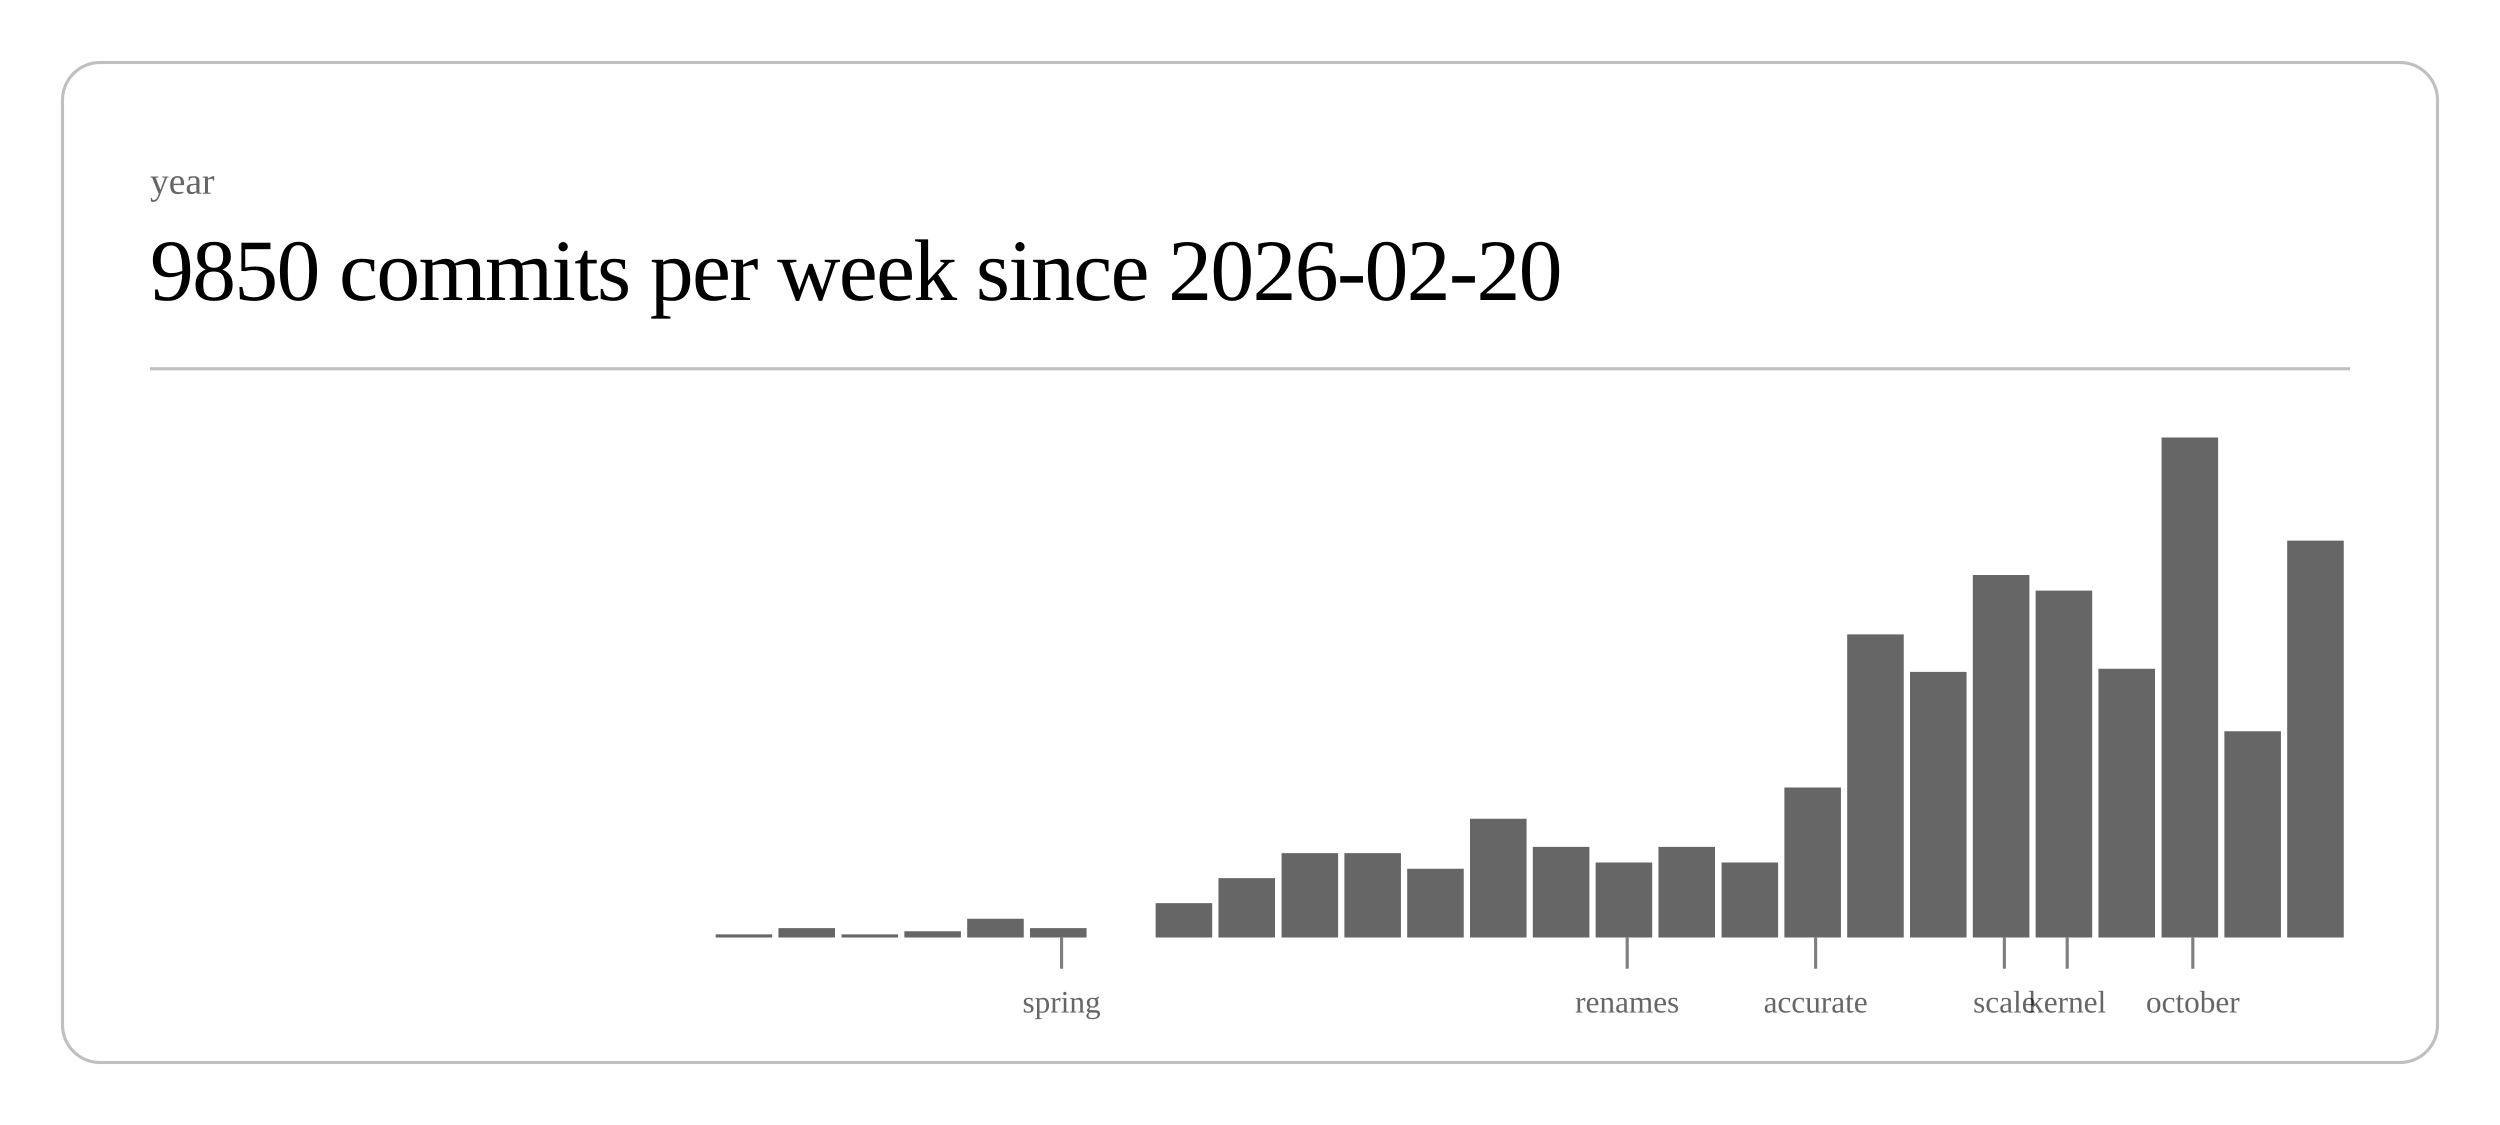
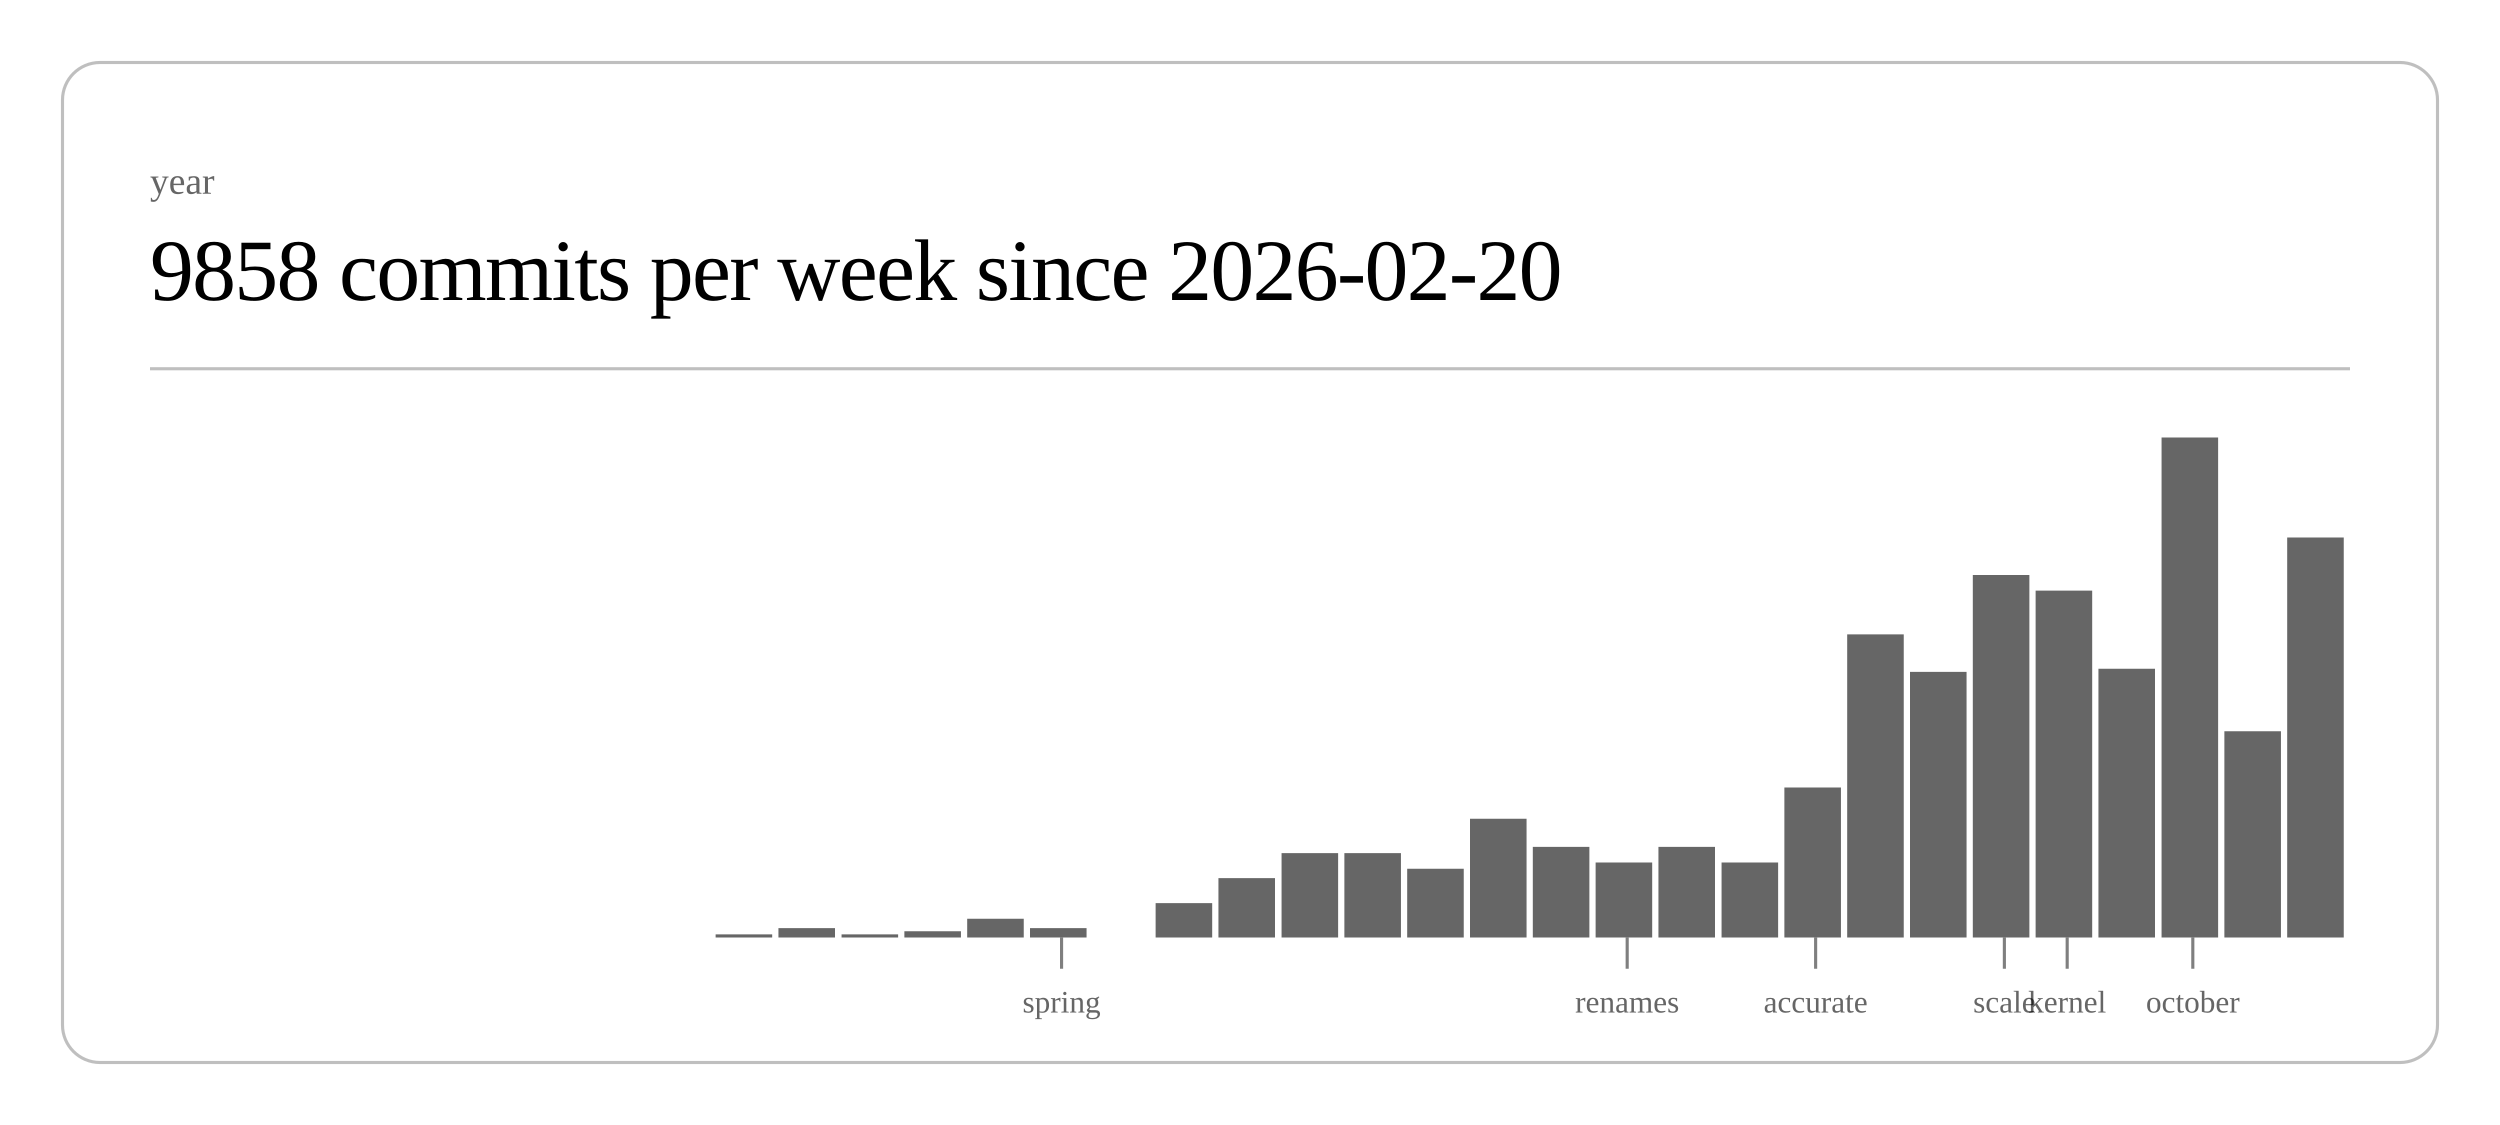
<svg xmlns="http://www.w3.org/2000/svg" class="post-header-svg" viewBox="0 0 800 360" width="800" height="360">
  <rect x="20" y="20" width="760" height="320" rx="12" ry="12" fill="none" stroke="currentColor" stroke-width="1" opacity="0.25" />
  <text fill="currentColor" x="48" y="62" font-size="12" opacity="0.6">year</text>
-   <text fill="currentColor" x="48" y="96" font-size="28" font-weight="300" letter-spacing="-0.5">9850 commits per week since 2026-02-20</text>
+   <text fill="currentColor" x="48" y="96" font-size="28" font-weight="300" letter-spacing="-0.5">9858 commits per week since 2026-02-20</text>
  <line stroke="currentColor" x1="48" y1="118" x2="752" y2="118" stroke-width="1" opacity="0.25" />
  <rect x="229.0" y="299" width="18.1" height="1" fill="currentColor" opacity="0.6" />
  <rect x="249.1" y="297" width="18.1" height="3" fill="currentColor" opacity="0.6" />
  <rect x="269.3" y="299" width="18.1" height="1" fill="currentColor" opacity="0.6" />
  <rect x="289.4" y="298" width="18.1" height="2" fill="currentColor" opacity="0.6" />
  <rect x="309.5" y="294" width="18.1" height="6" fill="currentColor" opacity="0.6" />
  <rect x="329.6" y="297" width="18.1" height="3" fill="currentColor" opacity="0.6" />
  <rect x="369.8" y="289" width="18.1" height="11" fill="currentColor" opacity="0.6" />
  <rect x="389.9" y="281" width="18.1" height="19" fill="currentColor" opacity="0.6" />
  <rect x="410.1" y="273" width="18.1" height="27" fill="currentColor" opacity="0.6" />
  <rect x="430.2" y="273" width="18.1" height="27" fill="currentColor" opacity="0.6" />
  <rect x="450.3" y="278" width="18.1" height="22" fill="currentColor" opacity="0.6" />
  <rect x="470.4" y="262" width="18.1" height="38" fill="currentColor" opacity="0.6" />
  <rect x="490.5" y="271" width="18.1" height="29" fill="currentColor" opacity="0.6" />
  <rect x="510.6" y="276" width="18.1" height="24" fill="currentColor" opacity="0.6" />
  <rect x="530.7" y="271" width="18.1" height="29" fill="currentColor" opacity="0.6" />
  <rect x="550.9" y="276" width="18.1" height="24" fill="currentColor" opacity="0.6" />
  <rect x="571.0" y="252" width="18.1" height="48" fill="currentColor" opacity="0.6" />
  <rect x="591.1" y="203" width="18.1" height="97" fill="currentColor" opacity="0.6" />
  <rect x="611.2" y="215" width="18.1" height="85" fill="currentColor" opacity="0.6" />
  <rect x="631.3" y="184" width="18.1" height="116" fill="currentColor" opacity="0.6" />
  <rect x="651.4" y="189" width="18.1" height="111" fill="currentColor" opacity="0.6" />
  <rect x="671.5" y="214" width="18.1" height="86" fill="currentColor" opacity="0.6" />
  <rect x="691.7" y="140" width="18.1" height="160" fill="currentColor" opacity="0.6" />
  <rect x="711.8" y="234" width="18.1" height="66" fill="currentColor" opacity="0.6" />
-   <rect x="731.9" y="173" width="18.1" height="127" fill="currentColor" opacity="0.6" />
+   <rect x="731.9" y="172" width="18.1" height="128" fill="currentColor" opacity="0.6" />
  <line stroke="currentColor" x1="339.7" y1="300" x2="339.7" y2="310" stroke-width="1" opacity="0.5" />
  <text fill="currentColor" x="339.7" y="324" font-size="10" opacity="0.6" text-anchor="middle">spring</text>
  <line stroke="currentColor" x1="520.7" y1="300" x2="520.7" y2="310" stroke-width="1" opacity="0.5" />
  <text fill="currentColor" x="520.7" y="324" font-size="10" opacity="0.6" text-anchor="middle">renames</text>
  <line stroke="currentColor" x1="581.0" y1="300" x2="581.0" y2="310" stroke-width="1" opacity="0.5" />
  <text fill="currentColor" x="581.0" y="324" font-size="10" opacity="0.6" text-anchor="middle">accurate</text>
  <line stroke="currentColor" x1="641.4" y1="300" x2="641.4" y2="310" stroke-width="1" opacity="0.5" />
  <text fill="currentColor" x="641.4" y="324" font-size="10" opacity="0.6" text-anchor="middle">scale</text>
  <line stroke="currentColor" x1="661.5" y1="300" x2="661.5" y2="310" stroke-width="1" opacity="0.5" />
  <text fill="currentColor" x="661.5" y="324" font-size="10" opacity="0.6" text-anchor="middle">kernel</text>
  <line stroke="currentColor" x1="701.7" y1="300" x2="701.7" y2="310" stroke-width="1" opacity="0.5" />
  <text fill="currentColor" x="701.7" y="324" font-size="10" opacity="0.6" text-anchor="middle">october</text>
</svg>
